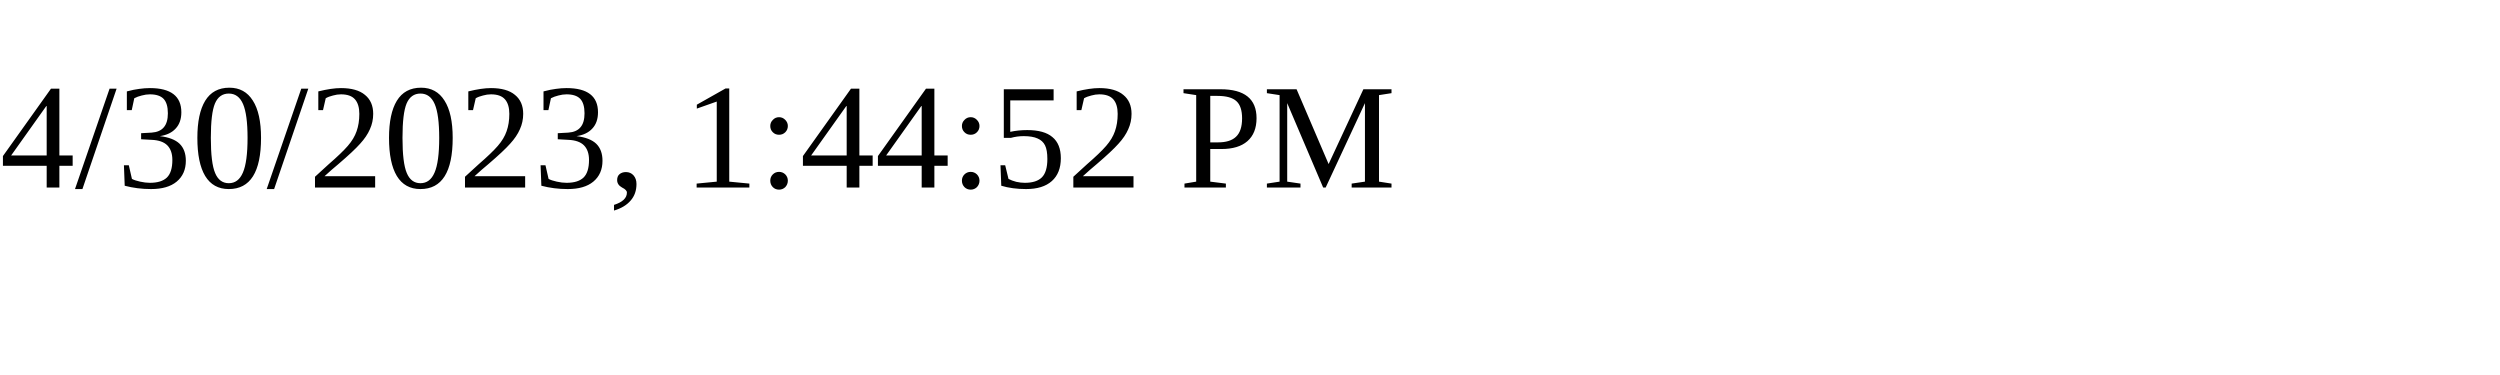
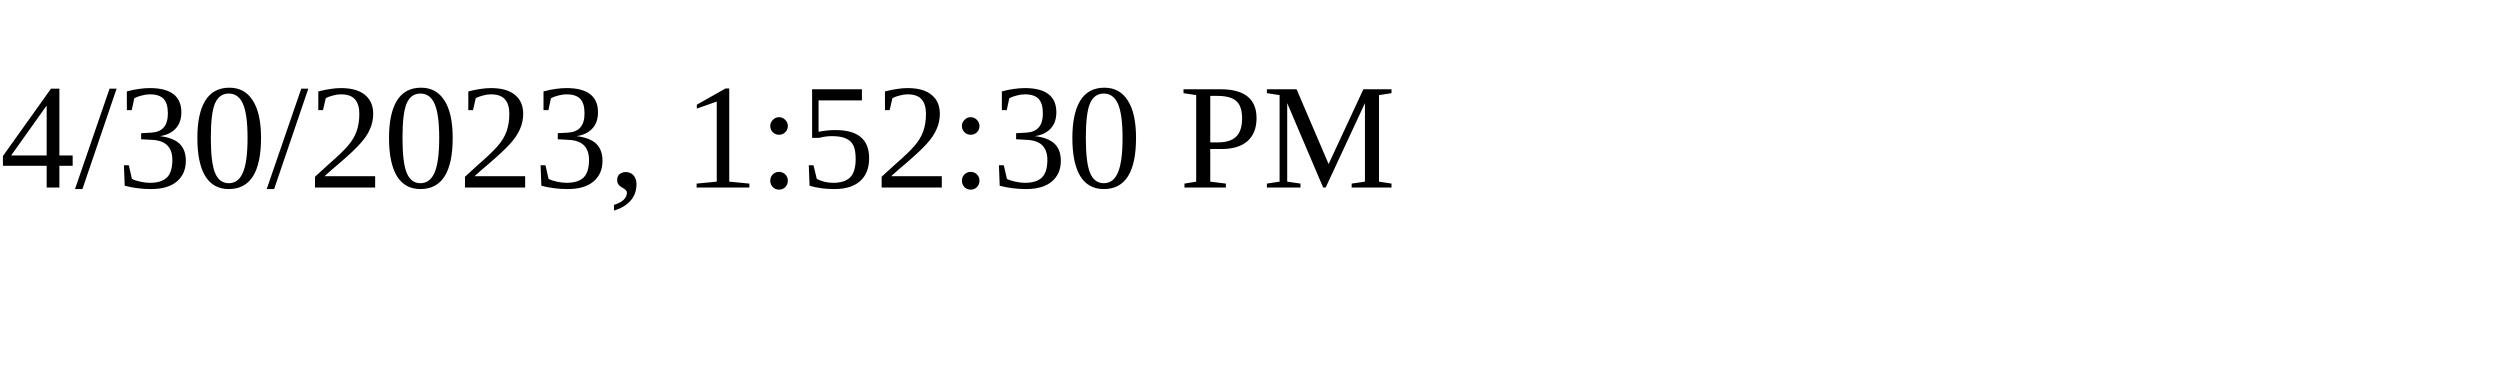
<svg xmlns="http://www.w3.org/2000/svg" height="30" width="200">
-   <text x="0" y="15">4/30/2023, 1:44:52 PM</text>
+   <text x="0" y="15">4/30/2023, 1:52:30 PM</text>
</svg>
